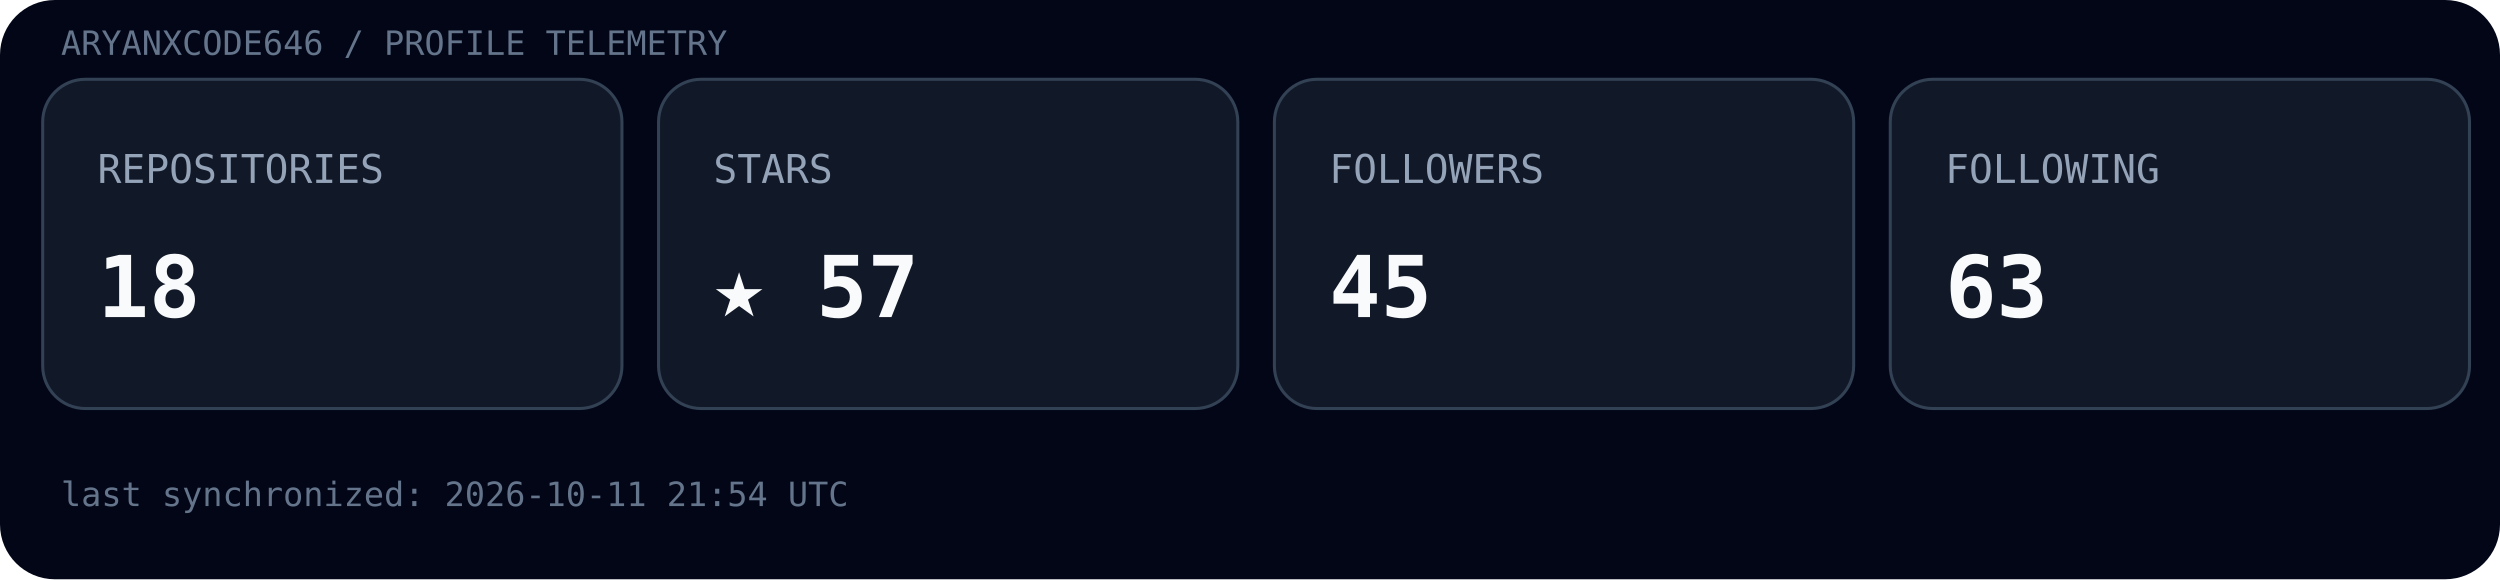
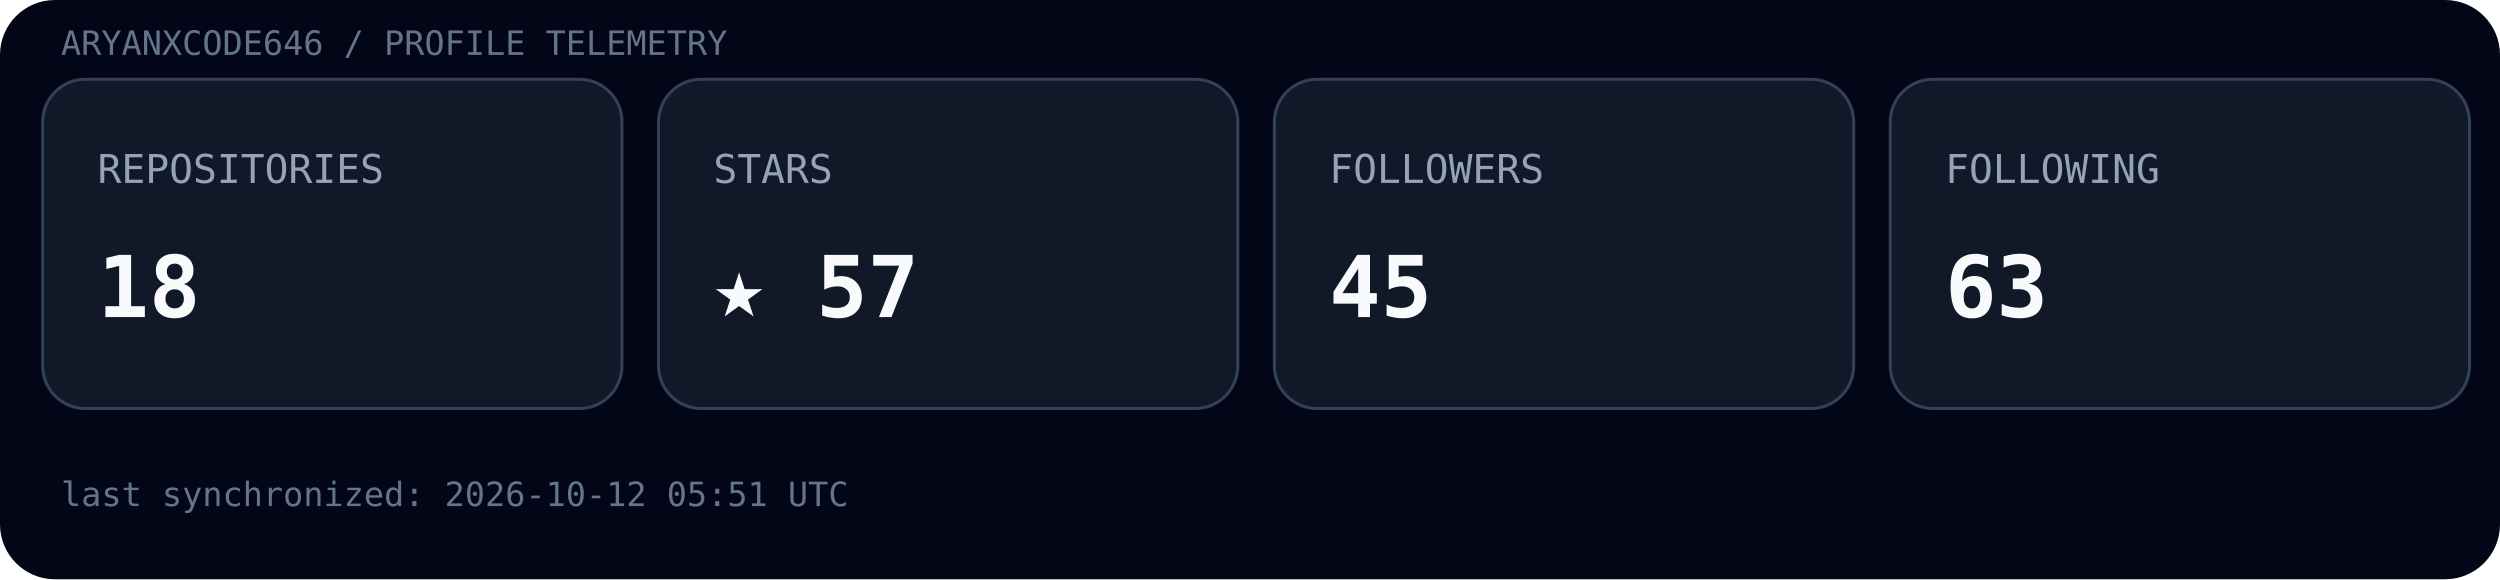
<svg xmlns="http://www.w3.org/2000/svg" width="820" height="190" viewBox="0 0 820 190">
  <rect width="100%" height="100%" rx="18" fill="#020617" />
  <text x="20" y="18" font-family="ui-monospace, SFMono-Regular, Menlo, monospace" font-size="11" fill="#64748b">ARYANXCODE646 / PROFILE TELEMETRY</text>
  <g transform="translate(14,26)">
    <rect width="190" height="108" rx="14" fill="#111827" stroke="#334155" />
    <text x="18" y="34" font-family="ui-monospace, SFMono-Regular, Menlo, monospace" font-size="13" fill="#94a3b8">REPOSITORIES</text>
    <text x="18" y="78" font-family="ui-monospace, SFMono-Regular, Menlo, monospace" font-size="28" font-weight="700" fill="#f8fafc">18</text>
  </g>
  <g transform="translate(216,26)">
    <rect width="190" height="108" rx="14" fill="#111827" stroke="#334155" />
    <text x="18" y="34" font-family="ui-monospace, SFMono-Regular, Menlo, monospace" font-size="13" fill="#94a3b8">STARS</text>
    <text x="18" y="78" font-family="ui-monospace, SFMono-Regular, Menlo, monospace" font-size="28" font-weight="700" fill="#f8fafc">★ 57</text>
  </g>
  <g transform="translate(418,26)">
    <rect width="190" height="108" rx="14" fill="#111827" stroke="#334155" />
    <text x="18" y="34" font-family="ui-monospace, SFMono-Regular, Menlo, monospace" font-size="13" fill="#94a3b8">FOLLOWERS</text>
    <text x="18" y="78" font-family="ui-monospace, SFMono-Regular, Menlo, monospace" font-size="28" font-weight="700" fill="#f8fafc">45</text>
  </g>
  <g transform="translate(620,26)">
    <rect width="190" height="108" rx="14" fill="#111827" stroke="#334155" />
    <text x="18" y="34" font-family="ui-monospace, SFMono-Regular, Menlo, monospace" font-size="13" fill="#94a3b8">FOLLOWING</text>
    <text x="18" y="78" font-family="ui-monospace, SFMono-Regular, Menlo, monospace" font-size="28" font-weight="700" fill="#f8fafc">63</text>
  </g>
-   <text x="20" y="166" font-family="ui-monospace, SFMono-Regular, Menlo, monospace" font-size="11" fill="#64748b">last synchronized: 2026-10-11 21:54 UTC</text>
+   <text x="20" y="166" font-family="ui-monospace, SFMono-Regular, Menlo, monospace" font-size="11" fill="#64748b">last synchronized: 2026-10-12 05:51 UTC</text>
</svg>
